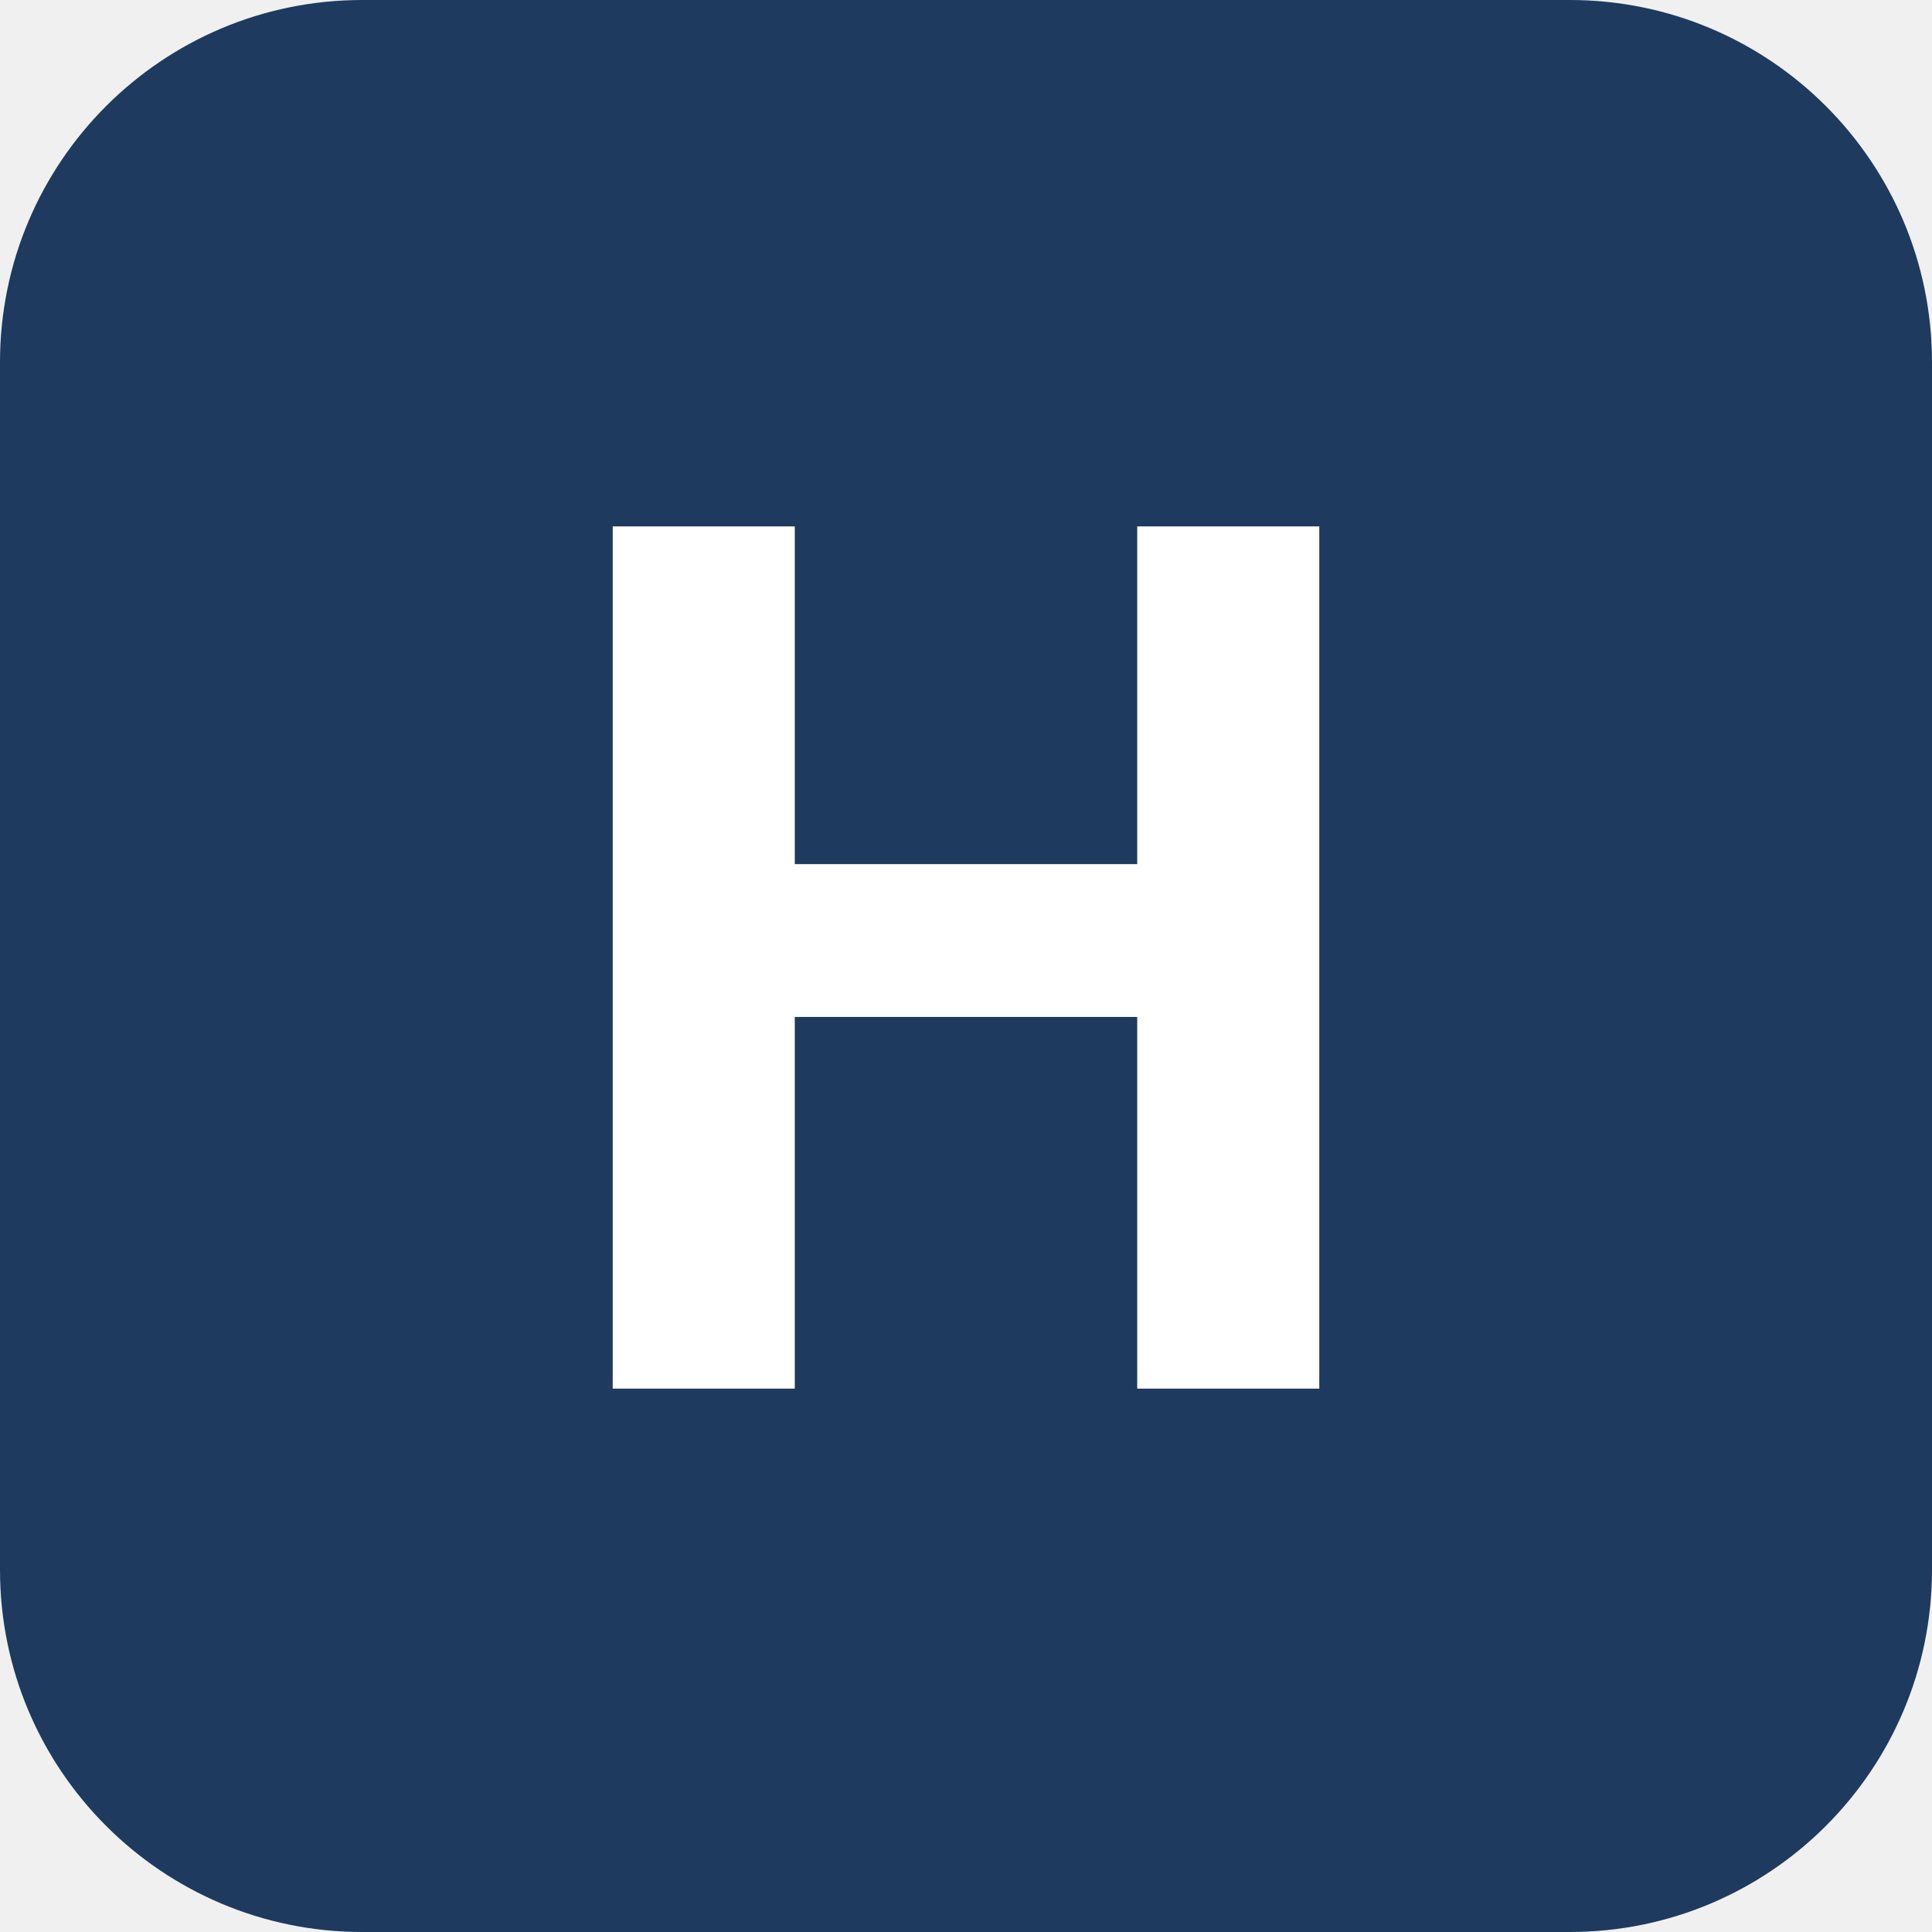
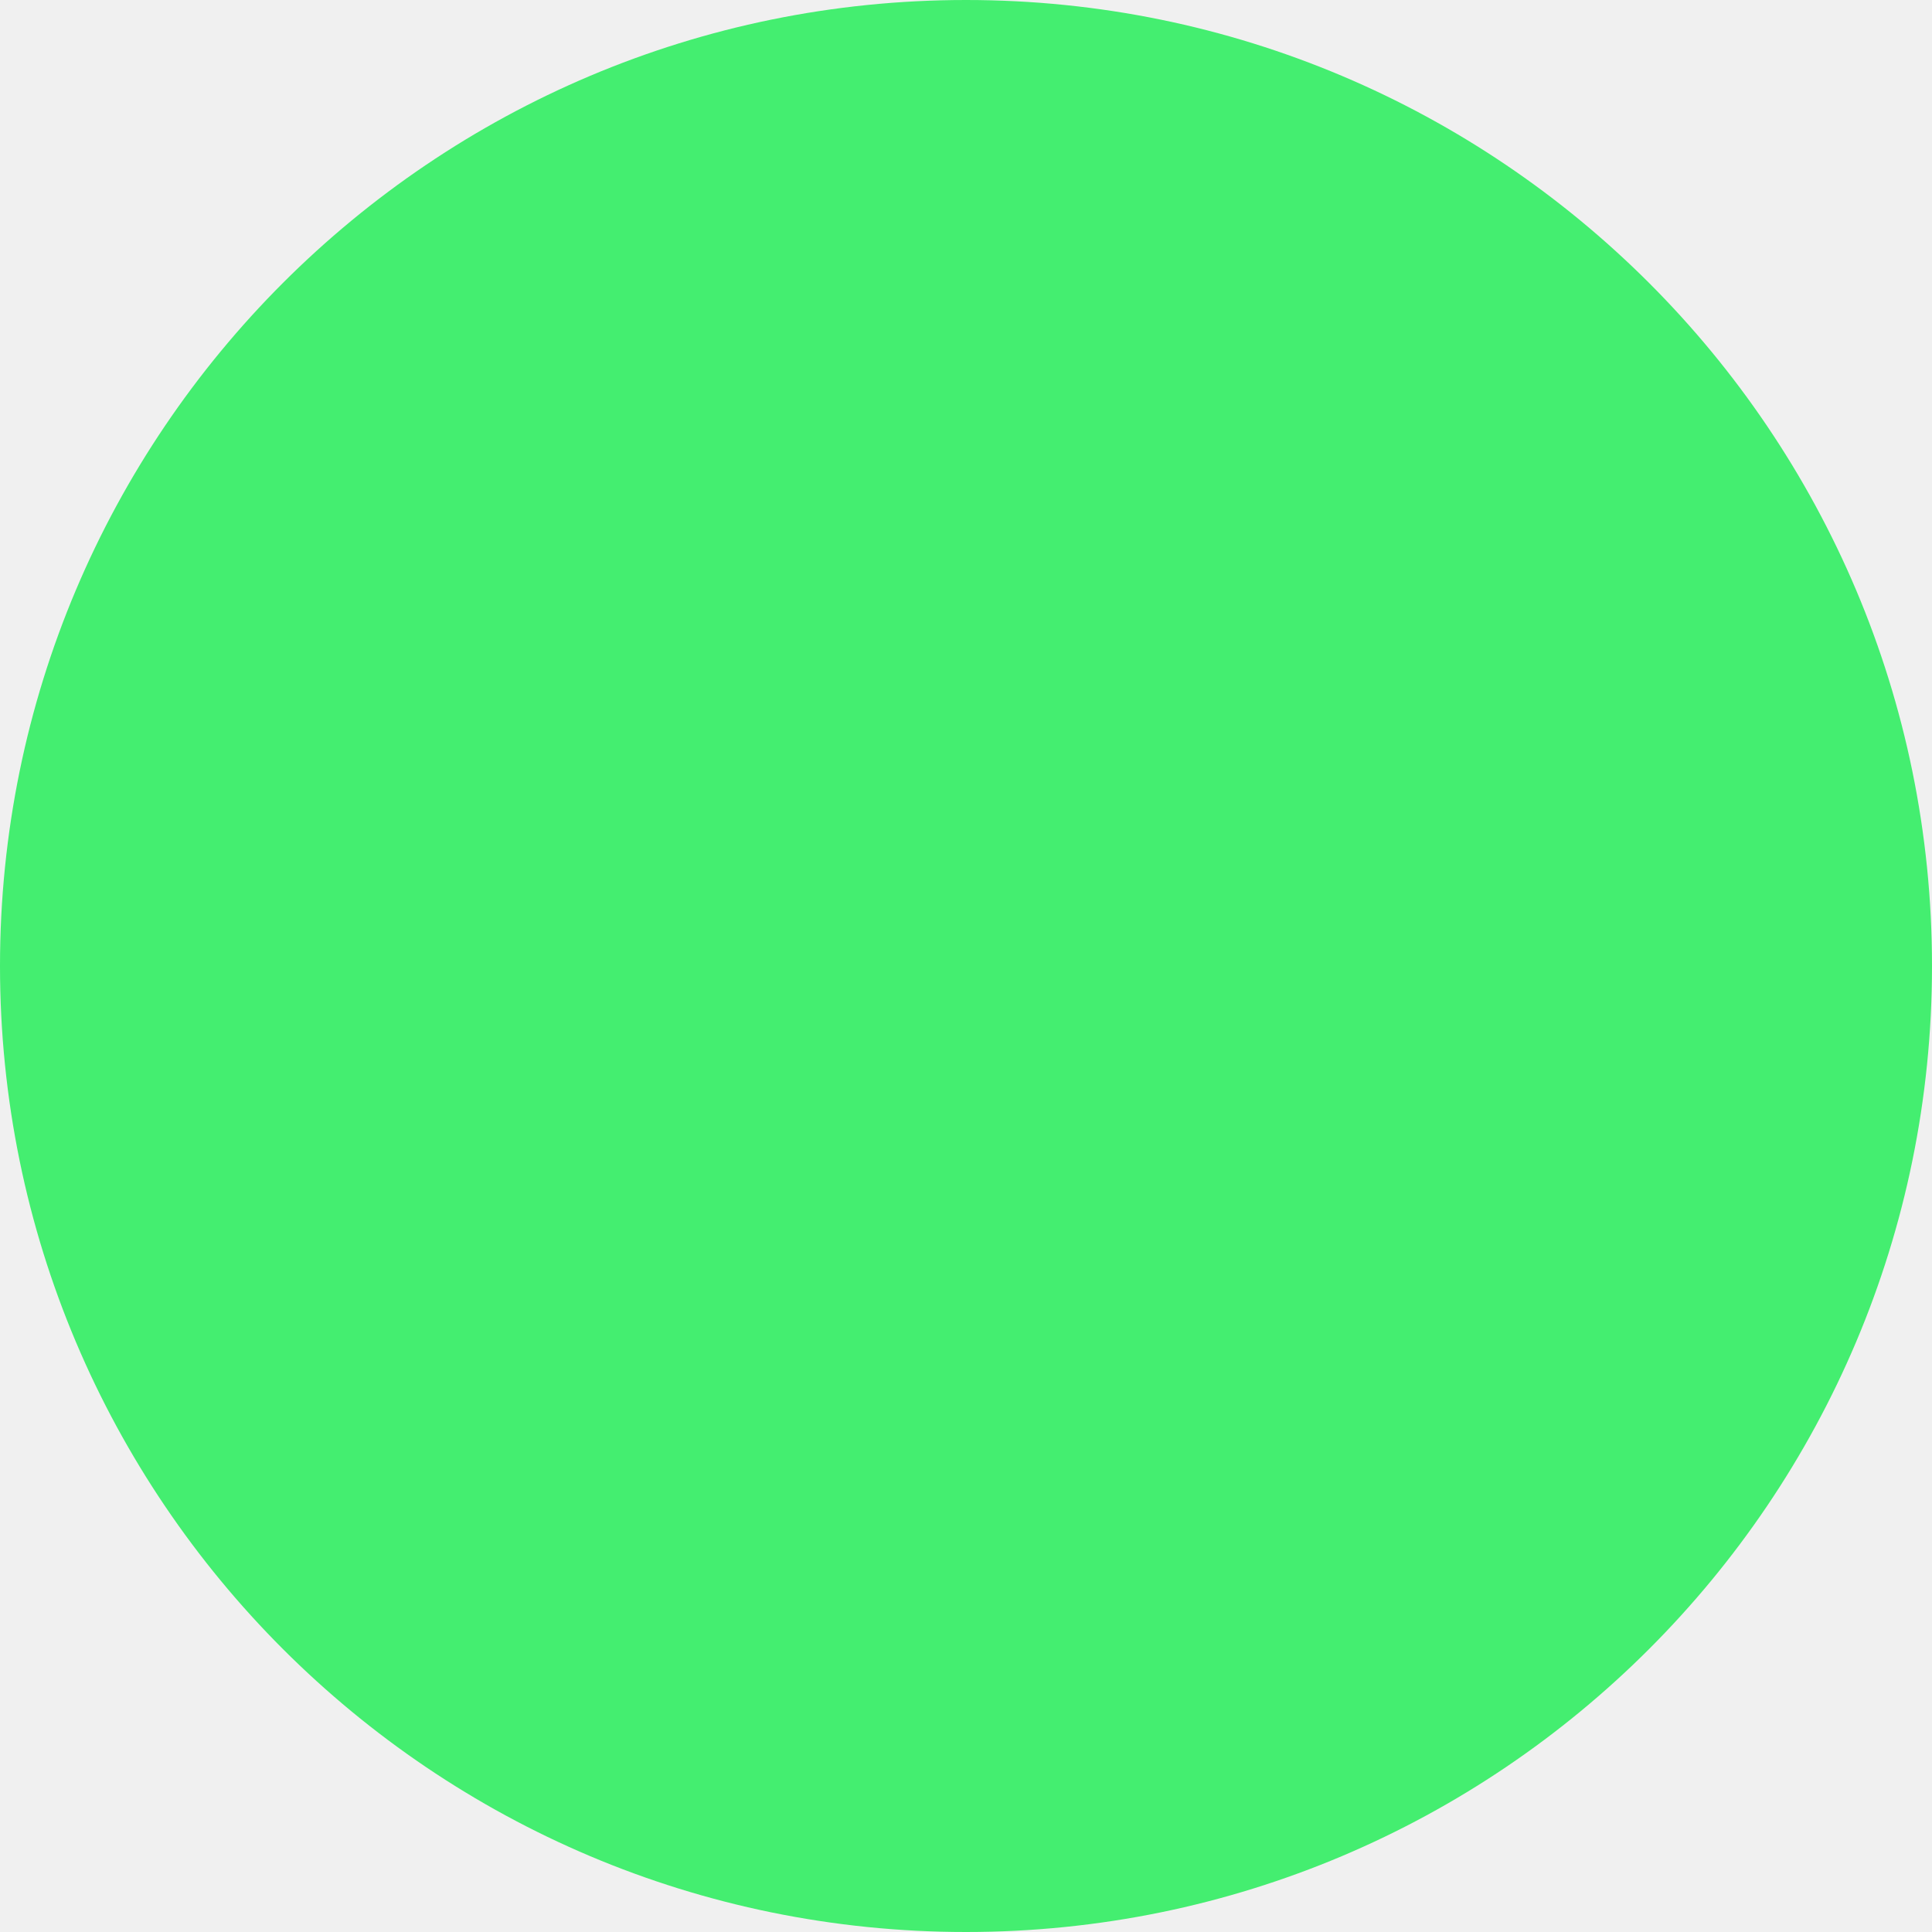
<svg xmlns="http://www.w3.org/2000/svg" viewBox="0 0 32 32">
-   <rect width="32" height="32" rx="6" fill="#1E3A5F" />
-   <text x="16" y="23" font-size="20" text-anchor="middle" fill="white" font-family="sans-serif" font-weight="bold">H</text>
+   <circle cx="16" cy="16" r="16" fill="#44EE70" />
</svg>
